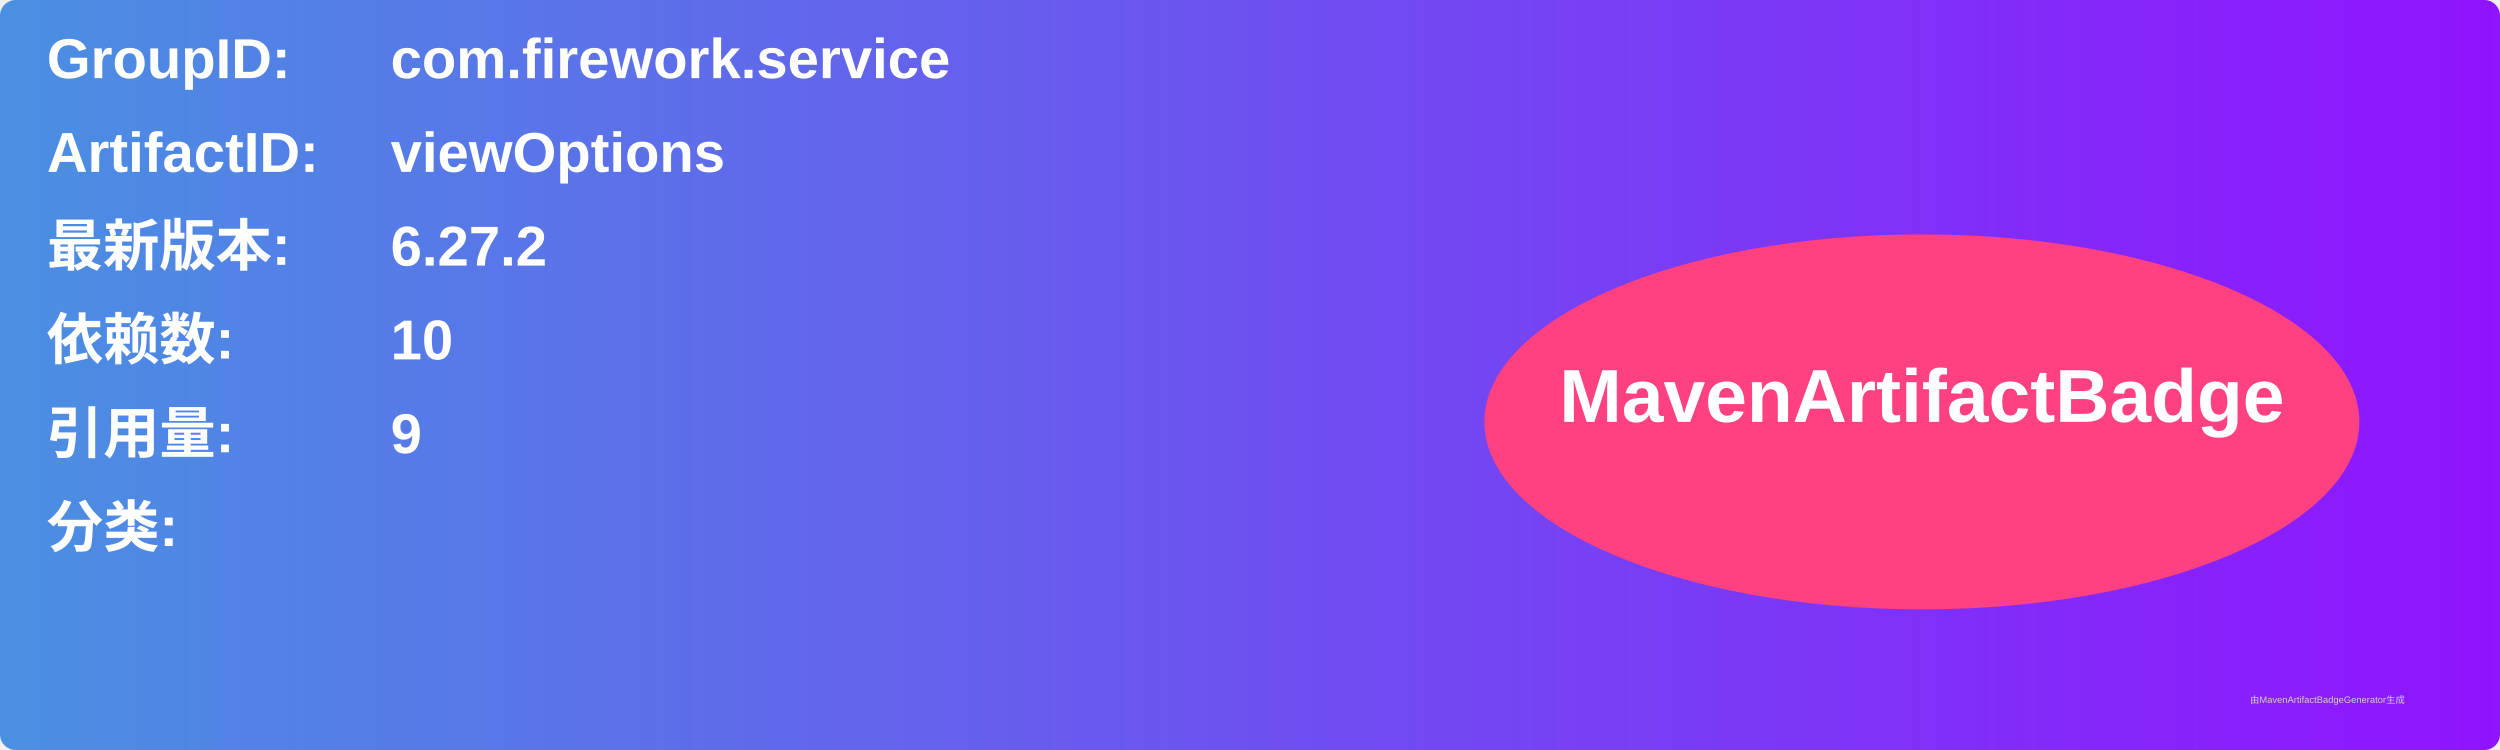
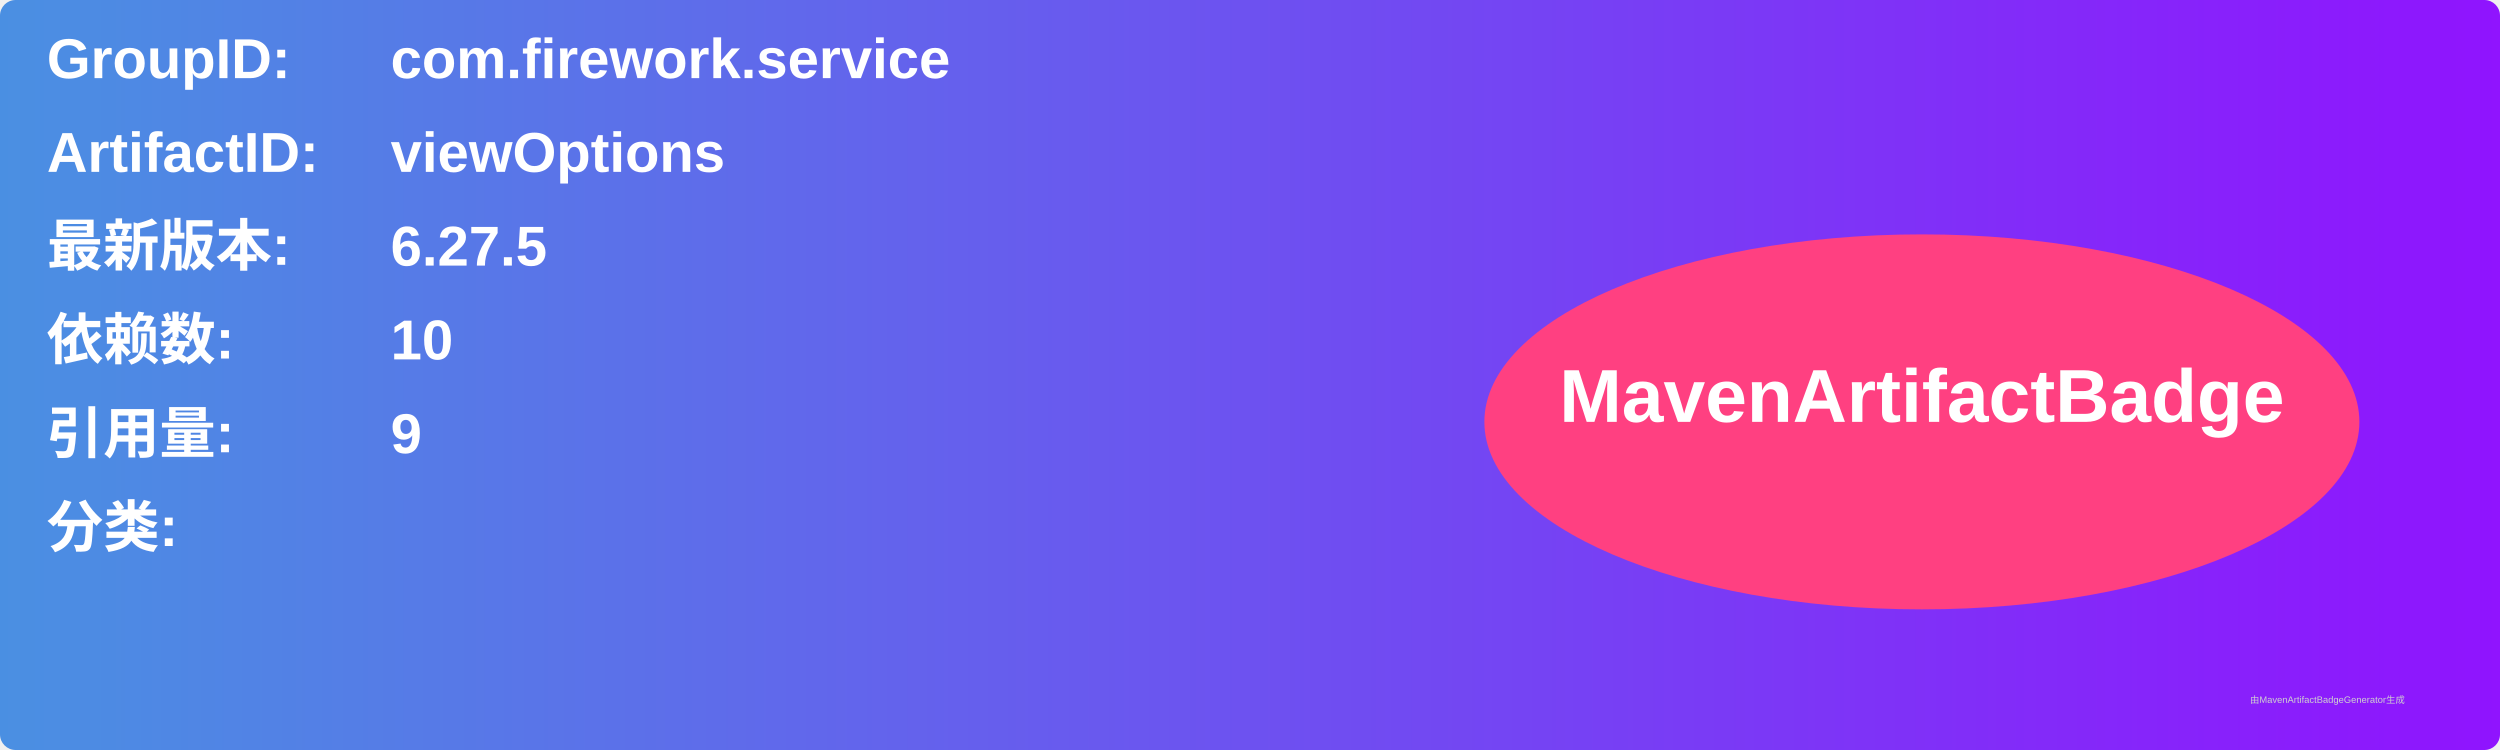
<svg xmlns="http://www.w3.org/2000/svg" width="800" height="240" viewBox="0 0 800 240">
  <linearGradient id="grad" x1="0%" y1="0%" x2="100%" y2="0%">
    <stop offset="0%" stop-color="#4a90e2" />
    <stop offset="100%" stop-color="#9013fe" />
  </linearGradient>
  <rect width="100%" height="100%" rx="5" ry="5" fill="url(#grad)" />
  <g transform="translate(15, 15)">
    <text x="0" y="10" font-family="Arial" font-size="18" fill="white" font-weight="bold" width="260">GroupID:</text>
    <text x="110" y="10" font-family="Arial" font-size="18" fill="white" font-weight="bold" width="460">com.firework.service</text>
    <text x="0" y="40" font-family="Arial" font-size="18" fill="white" font-weight="bold" width="260">ArtifactID:</text>
    <text x="110" y="40" font-family="Arial" font-size="18" fill="white" font-weight="bold" width="460">viewOptions</text>
    <text x="0" y="70" font-family="Arial" font-size="18" fill="white" font-weight="bold">最新版本:</text>
    <text x="110" y="70" font-family="Arial" font-size="18" fill="white" font-weight="bold">
-       <tspan font-weight="bold">6.27.2</tspan>
+       <tspan font-weight="bold">6.27.5</tspan>
    </text>
    <text x="0" y="100" font-family="Arial" font-size="18" fill="white" font-weight="bold">依赖数: </text>
    <text x="110" y="100" font-family="Arial" font-size="18" fill="white">
      <tspan font-weight="bold">10</tspan>
    </text>
    <text x="0" y="130" font-family="Arial" font-size="18" fill="white" font-weight="bold">引用量: </text>
    <text x="110" y="130" font-family="Arial" font-size="18" fill="white">
      <tspan font-weight="bold">9</tspan>
    </text>
    <text x="0" y="160" font-family="Arial" font-size="18" fill="white" font-weight="bold">分类:</text>
    <text x="10" y="190" font-family="Arial" font-size="10" fill="white">
      <tspan font-weight="bold" />
    </text>
    <ellipse cx="600" cy="120" rx="140" ry="60" fill="#ff4081" />
    <text x="600" y="120" text-anchor="middle" font-family="Arial" font-size="24" fill="white" font-weight="bold">MavenArtifactBadge</text>
  </g>
  <text x="720" y="225" font-family="Arial" font-size="3" fill="#d0d0d0">由MavenArtifactBadgeGenerator生成</text>
</svg>
